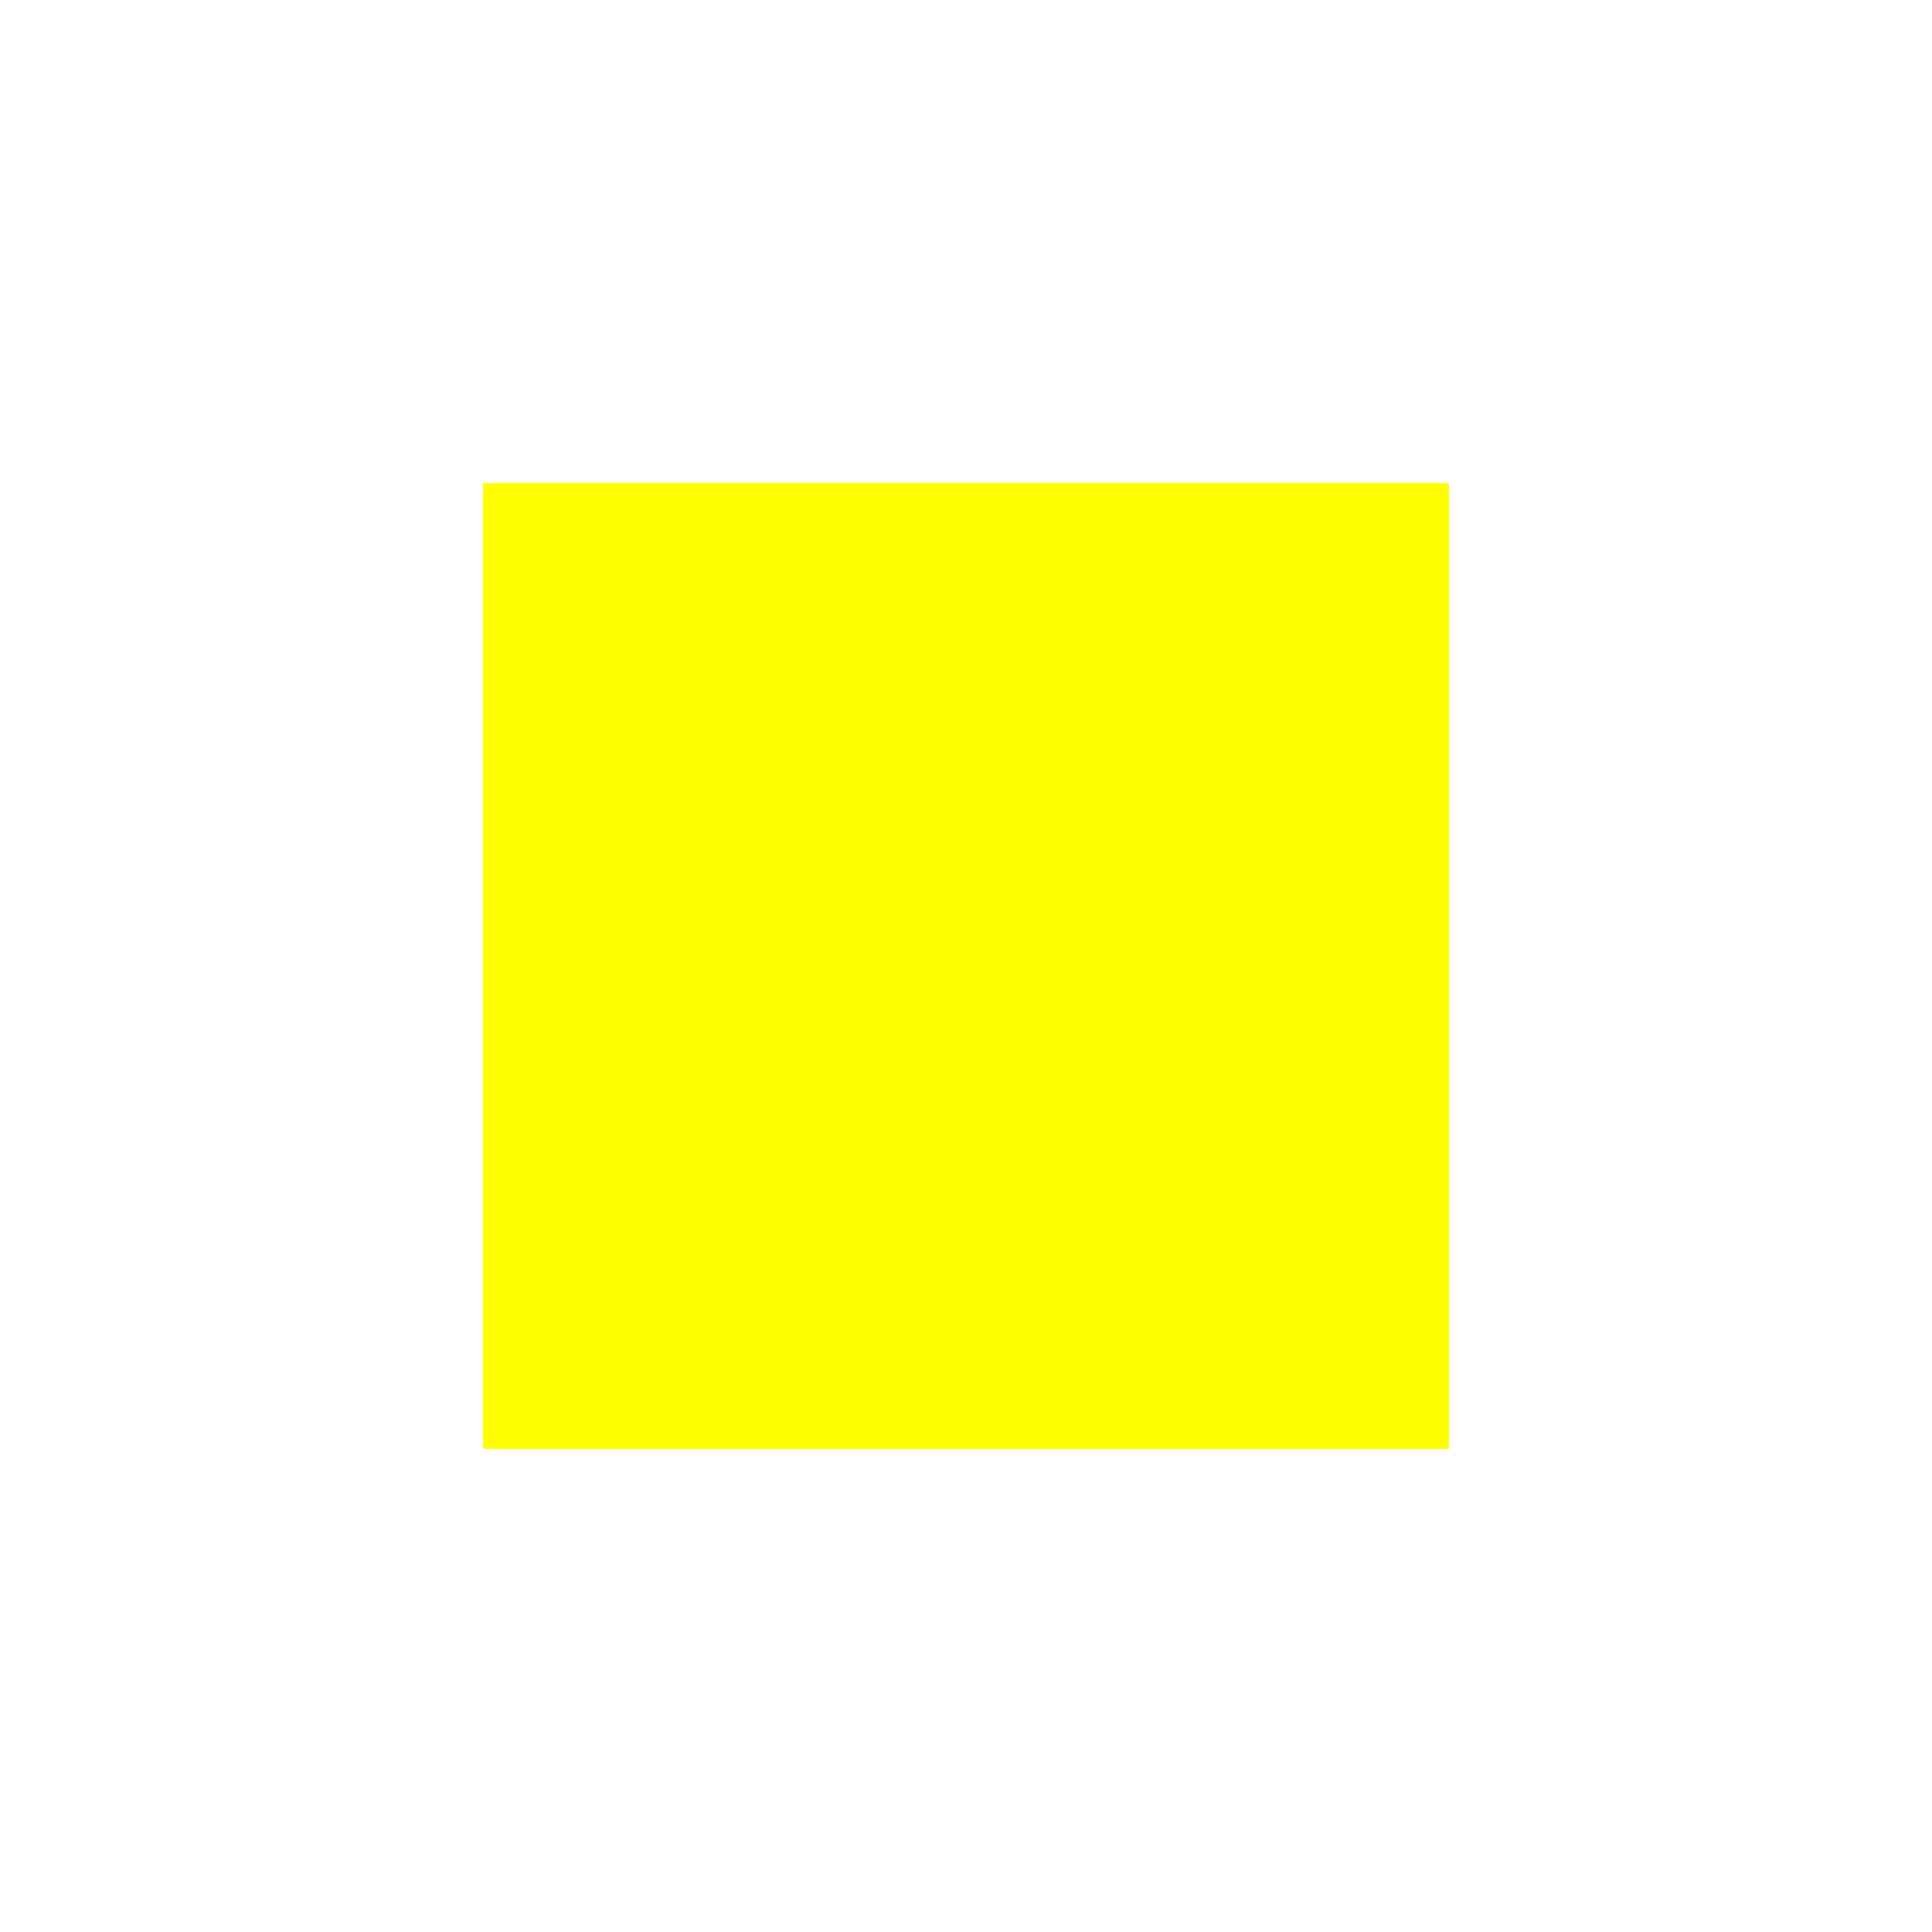
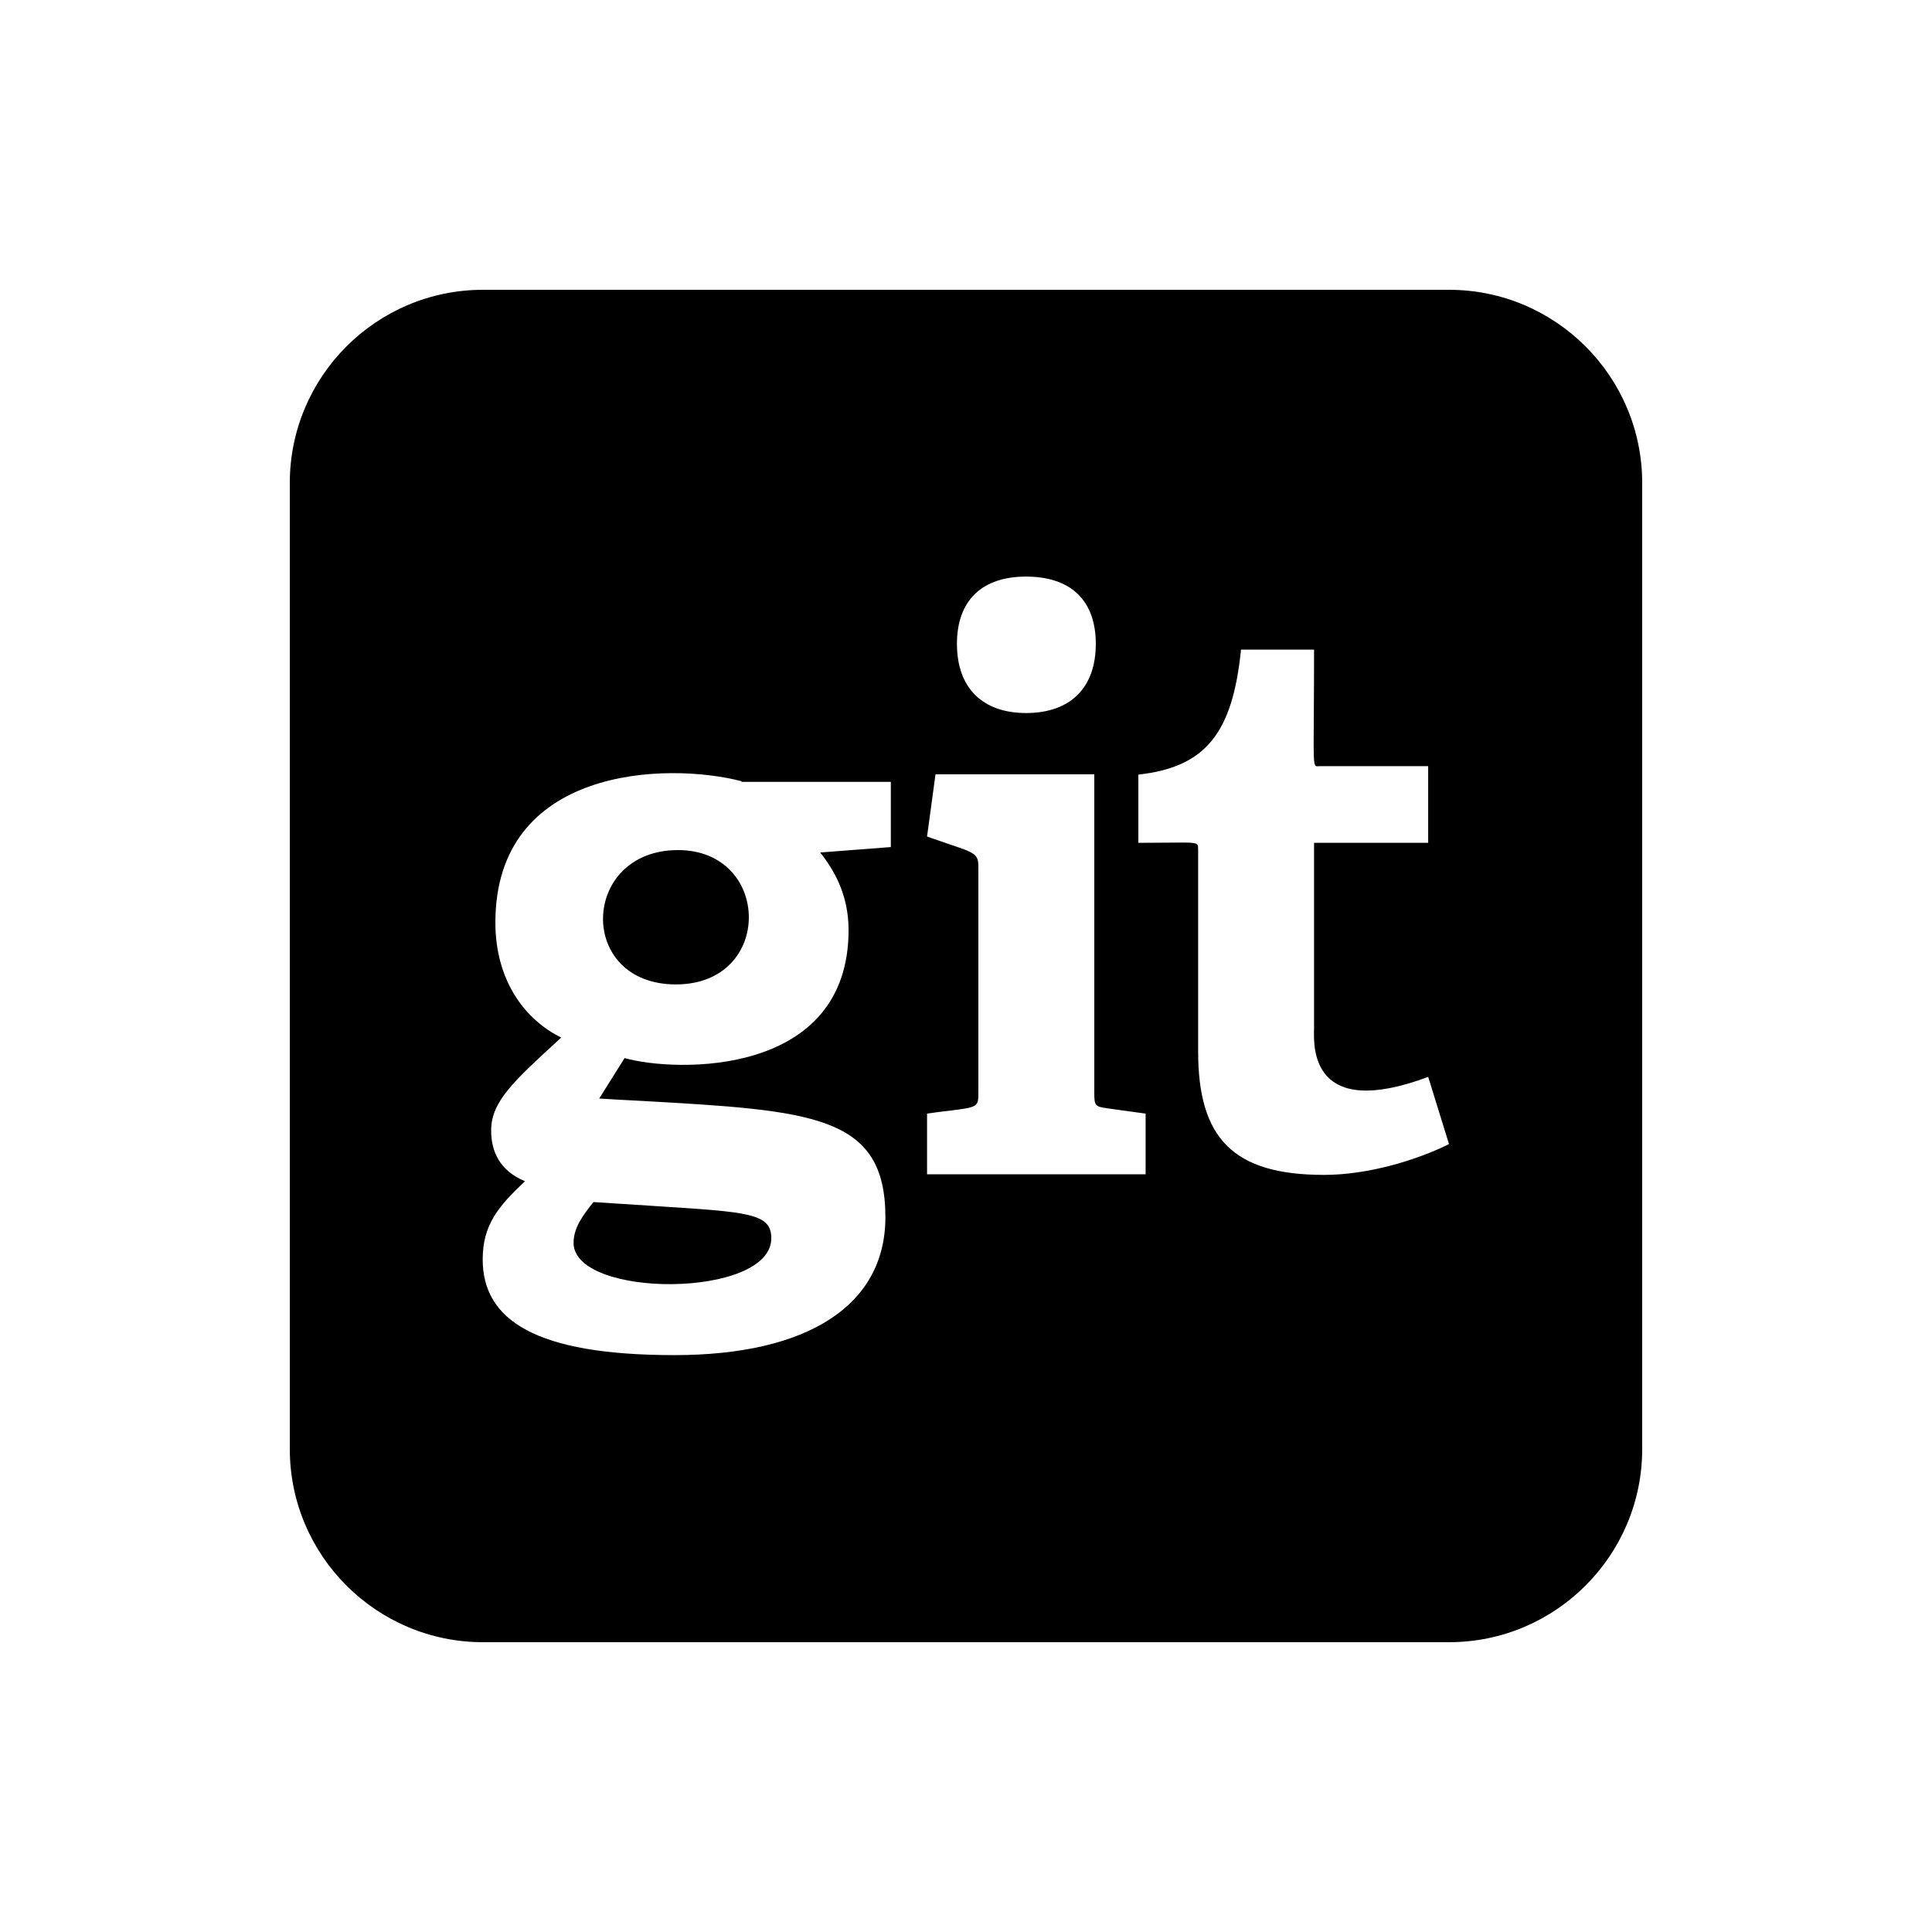
- <svg xmlns="http://www.w3.org/2000/svg" width="40" height="40">
-   <path d="M10 10 H30 V30 H10 Z" fill="yellow" />
+ <svg xmlns="http://www.w3.org/2000/svg" viewBox="0 0 640 640">
+   <path d="M216.8 399.5C210.9 399.1 204.2 398.7 196.6 398.2C193.3 402.3 190 406.6 190 411.7C190 430.2 255.5 430.2 255.5 410.2C255.5 401.9 248.1 401.5 216.7 399.5L216.8 399.5zM224.6 281.6C192.3 281.6 190.9 326.1 223.9 326.1C256.4 326.1 255.6 281.6 224.6 281.6zM480 96L160 96C124.7 96 96 124.7 96 160L96 480C96 515.3 124.7 544 160 544L480 544C515.3 544 544 515.3 544 480L544 160C544 124.7 515.3 96 480 96zM339.9 236.2C325.4 236.2 317 227.8 317 213.3C317 198.8 325.4 191 339.9 191C354.6 191 363 198.8 363 213.3C363 227.8 354.6 236.2 339.9 236.2zM245.6 259L295.1 259L295.1 280.6L271.7 282.4C276.3 288.2 281.1 296.4 281.1 308.1C281.1 356.8 223.9 355.3 206.9 350.5L198.5 363.9C203.5 364.2 208.3 364.5 212.8 364.7C269.1 367.9 293.3 369.3 293.3 403.2C293.3 432.4 267.6 448.9 223.4 448.9C177.4 448.9 159.9 437.3 159.9 417.2C159.9 405.8 165 399.7 173.9 391.3C165.5 387.8 162.7 381.4 162.7 374.5C162.7 364.9 170.1 358.2 185.7 343.9L185.9 343.7C173.5 337.6 164.1 324.4 164.1 305.6C164.1 254 220.7 252.3 245.7 258.8L245.6 259zM366.5 367.1L379.5 368.9L379.5 389L307.1 389L307.1 368.9C309.8 368.5 312.1 368.2 314 368C323.9 366.8 324.1 366.7 324.1 362L324.1 287.3C324.1 282.9 323.2 282.6 314 279.5C312.1 278.8 309.8 278.1 307.1 277.1L309.9 256.5L362.5 256.5L362.5 362C362.5 366.1 362.7 366.6 366.6 367.1L366.5 367.1zM473.1 356.7L480 379C469.1 384.4 453.1 389.2 438.6 389.2C408.4 389.2 396.9 377 396.9 348.3L396.9 281.7C396.9 280.9 396.9 280.3 396.7 279.9C395.9 278.7 392.5 279.2 377.1 279.2L377.1 256.6C399.4 254.1 408.3 242.9 411.1 215.2L435.3 215.2C435.3 248.5 434.7 253.2 436 253.8C436.3 253.9 436.7 253.8 437.3 253.8L473.1 253.8L473.1 279.2L435.3 279.2L435.3 340.8C435.1 347.1 434.4 371.2 473.2 356.7L473.1 356.7z" />
</svg>
